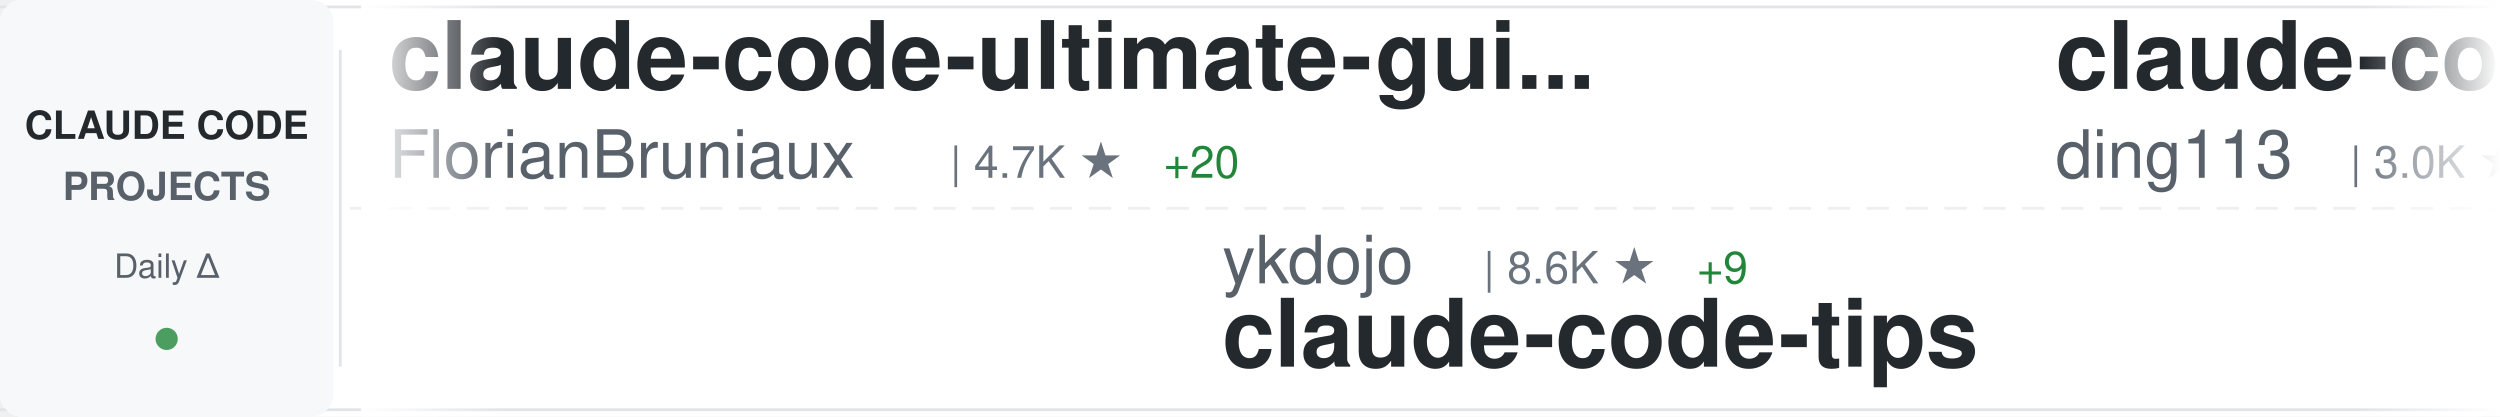
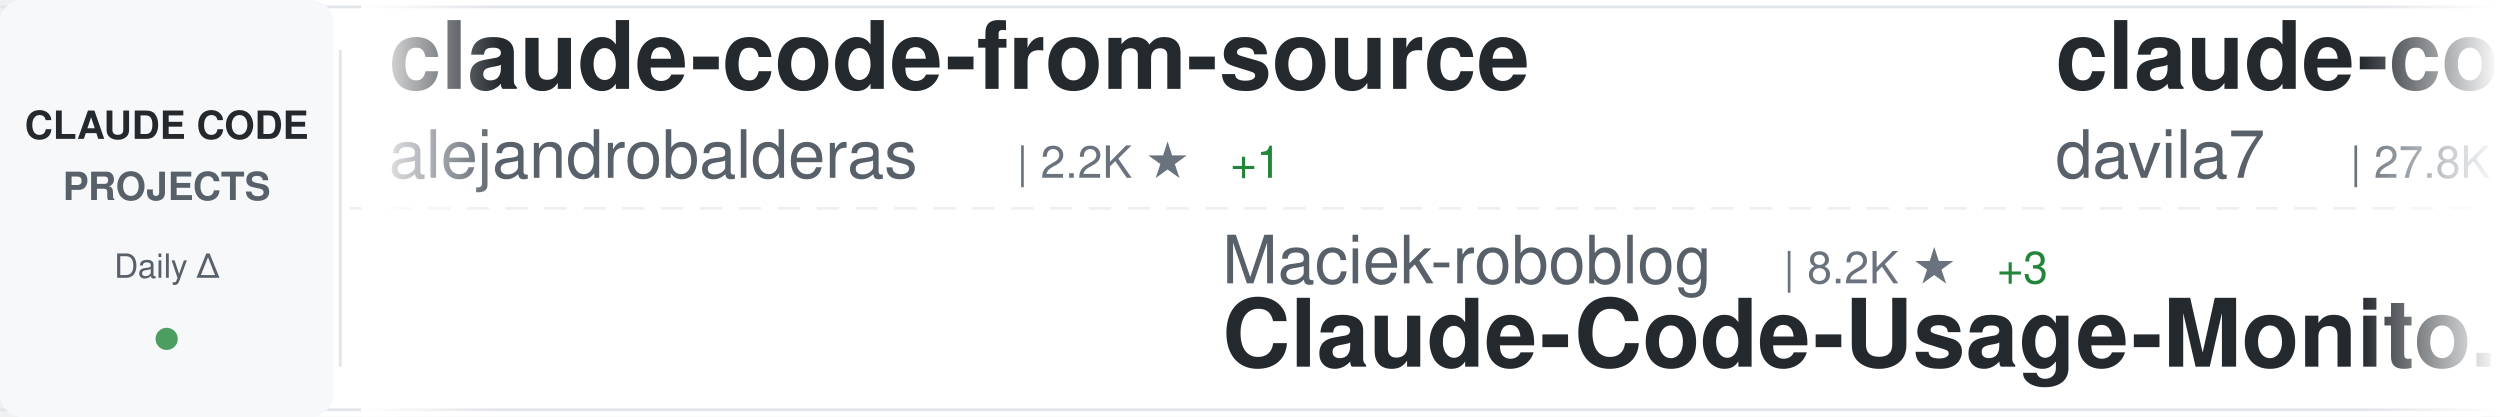
<svg xmlns="http://www.w3.org/2000/svg" width="900" height="150">
  <defs>
    <linearGradient id="awesomeLeftFade" x1="0%" y1="0%" x2="100%" y2="0%">
      <stop offset="0%" style="stop-color:#ffffff;stop-opacity:1" />
      <stop offset="100%" style="stop-color:#ffffff;stop-opacity:0" />
    </linearGradient>
    <linearGradient id="awesomeRightFade" x1="0%" y1="0%" x2="100%" y2="0%">
      <stop offset="0%" style="stop-color:#ffffff;stop-opacity:0" />
      <stop offset="100%" style="stop-color:#ffffff;stop-opacity:1" />
    </linearGradient>
  </defs>
  <rect width="900" height="150" fill="#ffffff" rx="8" />
  <rect x="0" y="2" width="900" height="1" fill="#e1e4e8" />
  <rect x="0" y="147" width="900" height="1" fill="#e1e4e8" />
  <line x1="0" y1="75" x2="900" y2="75" stroke="#e1e4e8" stroke-width="1" stroke-dasharray="8 6" opacity="0.6" />
  <rect x="0" y="0" width="120" height="150" fill="#f6f8fa" rx="8" />
  <text x="60" y="50" font-family="-apple-system, BlinkMacSystemFont, 'Segoe UI', Helvetica, Arial, sans-serif" font-size="14" font-weight="600" fill="#24292e" text-anchor="middle">CLAUDE CODE</text>
  <text x="60" y="72" font-family="-apple-system, BlinkMacSystemFont, 'Segoe UI', Helvetica, Arial, sans-serif" font-size="14" font-weight="600" fill="#586069" text-anchor="middle">PROJECTS</text>
  <text x="60" y="100" font-family="-apple-system, BlinkMacSystemFont, 'Segoe UI', Helvetica, Arial, sans-serif" font-size="12" font-weight="500" fill="#586069" text-anchor="middle">Daily Δ</text>
  <circle cx="60" cy="122" r="4" fill="#22863a" opacity="0.8" />
  <rect x="122" y="18" width="1" height="114" fill="#e1e4e8" />
  <clipPath id="awesomeTickerClip">
    <rect x="130" y="0" width="770" height="150" />
  </clipPath>
  <g clip-path="url(#awesomeTickerClip)">
    <g id="awesomeTickerItems">
      <animateTransform attributeName="transform" attributeType="XML" type="translate" from="0 0" to="-3000 0" dur="54s" repeatCount="indefinite" />
      <g transform="translate(0, 0)">
-         <text x="140" y="32" font-family="-apple-system, BlinkMacSystemFont, 'Segoe UI', Helvetica, Arial, sans-serif" font-size="34" font-weight="600" fill="#24292e">claude-code-ultimate-gui...</text>
-         <text x="140" y="64" font-family="-apple-system, BlinkMacSystemFont, 'Segoe UI', Helvetica, Arial, sans-serif" font-size="24" font-weight="400" fill="#586069">FlorianBruniaux</text>
-         <text x="342" y="64" font-family="-apple-system, BlinkMacSystemFont, 'Segoe UI', Helvetica, Arial, sans-serif" font-size="16" font-weight="500" fill="#6a737d">| 4.7K ★</text>
-         <text x="419" y="64" font-family="-apple-system, BlinkMacSystemFont, 'Segoe UI', Helvetica, Arial, sans-serif" font-size="16" font-weight="500" fill="#22863a"> +20</text>
+         <text x="140" y="32" font-family="-apple-system, BlinkMacSystemFont, 'Segoe UI', Helvetica, Arial, sans-serif" font-size="34" font-weight="600" fill="#24292e">claude-code-from-source</text>
+         <text x="140" y="64" font-family="-apple-system, BlinkMacSystemFont, 'Segoe UI', Helvetica, Arial, sans-serif" font-size="24" font-weight="400" fill="#586069">alejandrobalderas</text>
+         <text x="366" y="64" font-family="-apple-system, BlinkMacSystemFont, 'Segoe UI', Helvetica, Arial, sans-serif" font-size="16" font-weight="500" fill="#6a737d">| 2.2K ★</text>
+         <text x="443" y="64" font-family="-apple-system, BlinkMacSystemFont, 'Segoe UI', Helvetica, Arial, sans-serif" font-size="16" font-weight="500" fill="#22863a"> +1</text>
      </g>
      <g transform="translate(300, 0)">
-         <text x="140" y="102" font-family="-apple-system, BlinkMacSystemFont, 'Segoe UI', Helvetica, Arial, sans-serif" font-size="24" font-weight="400" fill="#586069">ykdojo</text>
-         <text x="234" y="102" font-family="-apple-system, BlinkMacSystemFont, 'Segoe UI', Helvetica, Arial, sans-serif" font-size="16" font-weight="500" fill="#6a737d">| 8.6K ★</text>
-         <text x="311" y="102" font-family="-apple-system, BlinkMacSystemFont, 'Segoe UI', Helvetica, Arial, sans-serif" font-size="16" font-weight="500" fill="#22863a"> +9</text>
-         <text x="140" y="132" font-family="-apple-system, BlinkMacSystemFont, 'Segoe UI', Helvetica, Arial, sans-serif" font-size="34" font-weight="600" fill="#24292e">claude-code-tips</text>
+         <text x="140" y="102" font-family="-apple-system, BlinkMacSystemFont, 'Segoe UI', Helvetica, Arial, sans-serif" font-size="24" font-weight="400" fill="#586069">Maciek-roboblog</text>
+         <text x="342" y="102" font-family="-apple-system, BlinkMacSystemFont, 'Segoe UI', Helvetica, Arial, sans-serif" font-size="16" font-weight="500" fill="#6a737d">| 8.2K ★</text>
+         <text x="419" y="102" font-family="-apple-system, BlinkMacSystemFont, 'Segoe UI', Helvetica, Arial, sans-serif" font-size="16" font-weight="500" fill="#22863a"> +3</text>
+         <text x="140" y="132" font-family="-apple-system, BlinkMacSystemFont, 'Segoe UI', Helvetica, Arial, sans-serif" font-size="34" font-weight="600" fill="#24292e">Claude-Code-Usage-Monito...</text>
      </g>
      <g transform="translate(600, 0)">
-         <text x="140" y="32" font-family="-apple-system, BlinkMacSystemFont, 'Segoe UI', Helvetica, Arial, sans-serif" font-size="34" font-weight="600" fill="#24292e">claude-code-hub</text>
-         <text x="140" y="64" font-family="-apple-system, BlinkMacSystemFont, 'Segoe UI', Helvetica, Arial, sans-serif" font-size="24" font-weight="400" fill="#586069">ding113</text>
-         <text x="246" y="64" font-family="-apple-system, BlinkMacSystemFont, 'Segoe UI', Helvetica, Arial, sans-serif" font-size="16" font-weight="500" fill="#6a737d">| 3.0K ★</text>
-         <text x="323" y="64" font-family="-apple-system, BlinkMacSystemFont, 'Segoe UI', Helvetica, Arial, sans-serif" font-size="16" font-weight="500" fill="#22863a"> +4</text>
+         <text x="140" y="32" font-family="-apple-system, BlinkMacSystemFont, 'Segoe UI', Helvetica, Arial, sans-serif" font-size="34" font-weight="600" fill="#24292e">claude-code-templates</text>
+         <text x="140" y="64" font-family="-apple-system, BlinkMacSystemFont, 'Segoe UI', Helvetica, Arial, sans-serif" font-size="24" font-weight="400" fill="#586069">davila7</text>
+         <text x="246" y="64" font-family="-apple-system, BlinkMacSystemFont, 'Segoe UI', Helvetica, Arial, sans-serif" font-size="16" font-weight="500" fill="#6a737d">| 27.8K ★</text>
+         <text x="332" y="64" font-family="-apple-system, BlinkMacSystemFont, 'Segoe UI', Helvetica, Arial, sans-serif" font-size="16" font-weight="500" fill="#22863a"> +17</text>
      </g>
      <g transform="translate(900, 0)">
-         <text x="140" y="102" font-family="-apple-system, BlinkMacSystemFont, 'Segoe UI', Helvetica, Arial, sans-serif" font-size="24" font-weight="400" fill="#586069">fazxes</text>
-         <text x="234" y="102" font-family="-apple-system, BlinkMacSystemFont, 'Segoe UI', Helvetica, Arial, sans-serif" font-size="16" font-weight="500" fill="#6a737d">| 220 ★</text>
-         <text x="302" y="102" font-family="-apple-system, BlinkMacSystemFont, 'Segoe UI', Helvetica, Arial, sans-serif" font-size="16" font-weight="500" fill="#22863a"> +1</text>
-         <text x="140" y="132" font-family="-apple-system, BlinkMacSystemFont, 'Segoe UI', Helvetica, Arial, sans-serif" font-size="34" font-weight="600" fill="#24292e">Claude-code</text>
+         <text x="140" y="102" font-family="-apple-system, BlinkMacSystemFont, 'Segoe UI', Helvetica, Arial, sans-serif" font-size="24" font-weight="400" fill="#586069">Yuyz0112</text>
+         <text x="258" y="102" font-family="-apple-system, BlinkMacSystemFont, 'Segoe UI', Helvetica, Arial, sans-serif" font-size="16" font-weight="500" fill="#6a737d">| 2.4K ★</text>
+         <text x="140" y="132" font-family="-apple-system, BlinkMacSystemFont, 'Segoe UI', Helvetica, Arial, sans-serif" font-size="34" font-weight="600" fill="#24292e">claude-code-reverse</text>
      </g>
      <g transform="translate(1200, 0)">
-         <text x="140" y="32" font-family="-apple-system, BlinkMacSystemFont, 'Segoe UI', Helvetica, Arial, sans-serif" font-size="34" font-weight="600" fill="#24292e">ECC</text>
-         <text x="140" y="64" font-family="-apple-system, BlinkMacSystemFont, 'Segoe UI', Helvetica, Arial, sans-serif" font-size="24" font-weight="400" fill="#586069">affaan-m</text>
-         <text x="258" y="64" font-family="-apple-system, BlinkMacSystemFont, 'Segoe UI', Helvetica, Arial, sans-serif" font-size="16" font-weight="500" fill="#6a737d">| 209.6K ★</text>
-         <text x="353" y="64" font-family="-apple-system, BlinkMacSystemFont, 'Segoe UI', Helvetica, Arial, sans-serif" font-size="16" font-weight="500" fill="#22863a"> +760</text>
+         <text x="140" y="32" font-family="-apple-system, BlinkMacSystemFont, 'Segoe UI', Helvetica, Arial, sans-serif" font-size="34" font-weight="600" fill="#24292e">claude-code-plugins-plus...</text>
+         <text x="140" y="64" font-family="-apple-system, BlinkMacSystemFont, 'Segoe UI', Helvetica, Arial, sans-serif" font-size="24" font-weight="400" fill="#586069">jeremylongshore</text>
+         <text x="342" y="64" font-family="-apple-system, BlinkMacSystemFont, 'Segoe UI', Helvetica, Arial, sans-serif" font-size="16" font-weight="500" fill="#6a737d">| 2.3K ★</text>
+         <text x="419" y="64" font-family="-apple-system, BlinkMacSystemFont, 'Segoe UI', Helvetica, Arial, sans-serif" font-size="16" font-weight="500" fill="#22863a"> +6</text>
      </g>
      <g transform="translate(1500, 0)">
-         <text x="140" y="102" font-family="-apple-system, BlinkMacSystemFont, 'Segoe UI', Helvetica, Arial, sans-serif" font-size="24" font-weight="400" fill="#586069">kodu-ai</text>
-         <text x="246" y="102" font-family="-apple-system, BlinkMacSystemFont, 'Segoe UI', Helvetica, Arial, sans-serif" font-size="16" font-weight="500" fill="#6a737d">| 5.3K ★</text>
-         <text x="323" y="102" font-family="-apple-system, BlinkMacSystemFont, 'Segoe UI', Helvetica, Arial, sans-serif" font-size="16" font-weight="500" fill="#22863a"> +1</text>
-         <text x="140" y="132" font-family="-apple-system, BlinkMacSystemFont, 'Segoe UI', Helvetica, Arial, sans-serif" font-size="34" font-weight="600" fill="#24292e">claude-coder</text>
+         <text x="140" y="102" font-family="-apple-system, BlinkMacSystemFont, 'Segoe UI', Helvetica, Arial, sans-serif" font-size="24" font-weight="400" fill="#586069">wanshuiyin</text>
+         <text x="282" y="102" font-family="-apple-system, BlinkMacSystemFont, 'Segoe UI', Helvetica, Arial, sans-serif" font-size="16" font-weight="500" fill="#6a737d">| 11.6K ★</text>
+         <text x="368" y="102" font-family="-apple-system, BlinkMacSystemFont, 'Segoe UI', Helvetica, Arial, sans-serif" font-size="16" font-weight="500" fill="#22863a"> +53</text>
+         <text x="140" y="132" font-family="-apple-system, BlinkMacSystemFont, 'Segoe UI', Helvetica, Arial, sans-serif" font-size="34" font-weight="600" fill="#24292e">Auto-claude-code-researc...</text>
      </g>
      <g transform="translate(1800, 0)">
-         <text x="140" y="32" font-family="-apple-system, BlinkMacSystemFont, 'Segoe UI', Helvetica, Arial, sans-serif" font-size="34" font-weight="600" fill="#24292e">claude-code-reverse</text>
-         <text x="140" y="64" font-family="-apple-system, BlinkMacSystemFont, 'Segoe UI', Helvetica, Arial, sans-serif" font-size="24" font-weight="400" fill="#586069">Yuyz0112</text>
-         <text x="258" y="64" font-family="-apple-system, BlinkMacSystemFont, 'Segoe UI', Helvetica, Arial, sans-serif" font-size="16" font-weight="500" fill="#6a737d">| 2.4K ★</text>
+         <text x="140" y="32" font-family="-apple-system, BlinkMacSystemFont, 'Segoe UI', Helvetica, Arial, sans-serif" font-size="34" font-weight="600" fill="#24292e">claude-code-tudou</text>
+         <text x="140" y="64" font-family="-apple-system, BlinkMacSystemFont, 'Segoe UI', Helvetica, Arial, sans-serif" font-size="24" font-weight="400" fill="#586069">AICoderTudou</text>
+         <text x="306" y="64" font-family="-apple-system, BlinkMacSystemFont, 'Segoe UI', Helvetica, Arial, sans-serif" font-size="16" font-weight="500" fill="#6a737d">| 500 ★</text>
      </g>
      <g transform="translate(2100, 0)">
-         <text x="140" y="102" font-family="-apple-system, BlinkMacSystemFont, 'Segoe UI', Helvetica, Arial, sans-serif" font-size="24" font-weight="400" fill="#586069">Yeachan-Heo</text>
-         <text x="294" y="102" font-family="-apple-system, BlinkMacSystemFont, 'Segoe UI', Helvetica, Arial, sans-serif" font-size="16" font-weight="500" fill="#6a737d">| 35.9K ★</text>
-         <text x="380" y="102" font-family="-apple-system, BlinkMacSystemFont, 'Segoe UI', Helvetica, Arial, sans-serif" font-size="16" font-weight="500" fill="#22863a"> +61</text>
-         <text x="140" y="132" font-family="-apple-system, BlinkMacSystemFont, 'Segoe UI', Helvetica, Arial, sans-serif" font-size="34" font-weight="600" fill="#24292e">oh-my-claudecode</text>
+         <text x="140" y="102" font-family="-apple-system, BlinkMacSystemFont, 'Segoe UI', Helvetica, Arial, sans-serif" font-size="24" font-weight="400" fill="#586069">alirezarezvani</text>
+         <text x="330" y="102" font-family="-apple-system, BlinkMacSystemFont, 'Segoe UI', Helvetica, Arial, sans-serif" font-size="16" font-weight="500" fill="#6a737d">| 17.4K ★</text>
+         <text x="416" y="102" font-family="-apple-system, BlinkMacSystemFont, 'Segoe UI', Helvetica, Arial, sans-serif" font-size="16" font-weight="500" fill="#22863a"> +76</text>
+         <text x="140" y="132" font-family="-apple-system, BlinkMacSystemFont, 'Segoe UI', Helvetica, Arial, sans-serif" font-size="34" font-weight="600" fill="#24292e">claude-skills</text>
      </g>
      <g transform="translate(2400, 0)">
-         <text x="140" y="32" font-family="-apple-system, BlinkMacSystemFont, 'Segoe UI', Helvetica, Arial, sans-serif" font-size="34" font-weight="600" fill="#24292e">claude-code-analysis</text>
-         <text x="140" y="64" font-family="-apple-system, BlinkMacSystemFont, 'Segoe UI', Helvetica, Arial, sans-serif" font-size="24" font-weight="400" fill="#586069">liuup</text>
-         <text x="222" y="64" font-family="-apple-system, BlinkMacSystemFont, 'Segoe UI', Helvetica, Arial, sans-serif" font-size="16" font-weight="500" fill="#6a737d">| 3.0K ★</text>
-         <text x="299" y="64" font-family="-apple-system, BlinkMacSystemFont, 'Segoe UI', Helvetica, Arial, sans-serif" font-size="16" font-weight="500" fill="#22863a"> +16</text>
+         <text x="140" y="32" font-family="-apple-system, BlinkMacSystemFont, 'Segoe UI', Helvetica, Arial, sans-serif" font-size="34" font-weight="600" fill="#24292e">Claude-Code</text>
+         <text x="140" y="64" font-family="-apple-system, BlinkMacSystemFont, 'Segoe UI', Helvetica, Arial, sans-serif" font-size="24" font-weight="400" fill="#586069">KPR111</text>
+         <text x="234" y="64" font-family="-apple-system, BlinkMacSystemFont, 'Segoe UI', Helvetica, Arial, sans-serif" font-size="16" font-weight="500" fill="#6a737d">| 18 ★</text>
      </g>
      <g transform="translate(2700, 0)">
-         <text x="140" y="102" font-family="-apple-system, BlinkMacSystemFont, 'Segoe UI', Helvetica, Arial, sans-serif" font-size="24" font-weight="400" fill="#586069">shanraisshan</text>
-         <text x="306" y="102" font-family="-apple-system, BlinkMacSystemFont, 'Segoe UI', Helvetica, Arial, sans-serif" font-size="16" font-weight="500" fill="#6a737d">| 56.8K ★</text>
-         <text x="392" y="102" font-family="-apple-system, BlinkMacSystemFont, 'Segoe UI', Helvetica, Arial, sans-serif" font-size="16" font-weight="500" fill="#22863a"> +143</text>
-         <text x="140" y="132" font-family="-apple-system, BlinkMacSystemFont, 'Segoe UI', Helvetica, Arial, sans-serif" font-size="34" font-weight="600" fill="#24292e">claude-code-best-practic...</text>
+         <text x="140" y="102" font-family="-apple-system, BlinkMacSystemFont, 'Segoe UI', Helvetica, Arial, sans-serif" font-size="24" font-weight="400" fill="#586069">andrew-kramer-inno</text>
+         <text x="378" y="102" font-family="-apple-system, BlinkMacSystemFont, 'Segoe UI', Helvetica, Arial, sans-serif" font-size="16" font-weight="500" fill="#6a737d">| 592 ★</text>
+         <text x="140" y="132" font-family="-apple-system, BlinkMacSystemFont, 'Segoe UI', Helvetica, Arial, sans-serif" font-size="34" font-weight="600" fill="#24292e">claude-code-source-build</text>
      </g>
      <g transform="translate(3000, 0)">
-         <text x="140" y="32" font-family="-apple-system, BlinkMacSystemFont, 'Segoe UI', Helvetica, Arial, sans-serif" font-size="34" font-weight="600" fill="#24292e">claude-code-ultimate-gui...</text>
-         <text x="140" y="64" font-family="-apple-system, BlinkMacSystemFont, 'Segoe UI', Helvetica, Arial, sans-serif" font-size="24" font-weight="400" fill="#586069">FlorianBruniaux</text>
-         <text x="342" y="64" font-family="-apple-system, BlinkMacSystemFont, 'Segoe UI', Helvetica, Arial, sans-serif" font-size="16" font-weight="500" fill="#6a737d">| 4.7K ★</text>
-         <text x="419" y="64" font-family="-apple-system, BlinkMacSystemFont, 'Segoe UI', Helvetica, Arial, sans-serif" font-size="16" font-weight="500" fill="#22863a"> +20</text>
+         <text x="140" y="32" font-family="-apple-system, BlinkMacSystemFont, 'Segoe UI', Helvetica, Arial, sans-serif" font-size="34" font-weight="600" fill="#24292e">claude-code-from-source</text>
+         <text x="140" y="64" font-family="-apple-system, BlinkMacSystemFont, 'Segoe UI', Helvetica, Arial, sans-serif" font-size="24" font-weight="400" fill="#586069">alejandrobalderas</text>
+         <text x="366" y="64" font-family="-apple-system, BlinkMacSystemFont, 'Segoe UI', Helvetica, Arial, sans-serif" font-size="16" font-weight="500" fill="#6a737d">| 2.2K ★</text>
+         <text x="443" y="64" font-family="-apple-system, BlinkMacSystemFont, 'Segoe UI', Helvetica, Arial, sans-serif" font-size="16" font-weight="500" fill="#22863a"> +1</text>
      </g>
      <g transform="translate(3300, 0)">
-         <text x="140" y="102" font-family="-apple-system, BlinkMacSystemFont, 'Segoe UI', Helvetica, Arial, sans-serif" font-size="24" font-weight="400" fill="#586069">ykdojo</text>
-         <text x="234" y="102" font-family="-apple-system, BlinkMacSystemFont, 'Segoe UI', Helvetica, Arial, sans-serif" font-size="16" font-weight="500" fill="#6a737d">| 8.6K ★</text>
-         <text x="311" y="102" font-family="-apple-system, BlinkMacSystemFont, 'Segoe UI', Helvetica, Arial, sans-serif" font-size="16" font-weight="500" fill="#22863a"> +9</text>
-         <text x="140" y="132" font-family="-apple-system, BlinkMacSystemFont, 'Segoe UI', Helvetica, Arial, sans-serif" font-size="34" font-weight="600" fill="#24292e">claude-code-tips</text>
+         <text x="140" y="102" font-family="-apple-system, BlinkMacSystemFont, 'Segoe UI', Helvetica, Arial, sans-serif" font-size="24" font-weight="400" fill="#586069">Maciek-roboblog</text>
+         <text x="342" y="102" font-family="-apple-system, BlinkMacSystemFont, 'Segoe UI', Helvetica, Arial, sans-serif" font-size="16" font-weight="500" fill="#6a737d">| 8.2K ★</text>
+         <text x="419" y="102" font-family="-apple-system, BlinkMacSystemFont, 'Segoe UI', Helvetica, Arial, sans-serif" font-size="16" font-weight="500" fill="#22863a"> +3</text>
+         <text x="140" y="132" font-family="-apple-system, BlinkMacSystemFont, 'Segoe UI', Helvetica, Arial, sans-serif" font-size="34" font-weight="600" fill="#24292e">Claude-Code-Usage-Monito...</text>
      </g>
      <g transform="translate(3600, 0)">
-         <text x="140" y="32" font-family="-apple-system, BlinkMacSystemFont, 'Segoe UI', Helvetica, Arial, sans-serif" font-size="34" font-weight="600" fill="#24292e">claude-code-hub</text>
-         <text x="140" y="64" font-family="-apple-system, BlinkMacSystemFont, 'Segoe UI', Helvetica, Arial, sans-serif" font-size="24" font-weight="400" fill="#586069">ding113</text>
-         <text x="246" y="64" font-family="-apple-system, BlinkMacSystemFont, 'Segoe UI', Helvetica, Arial, sans-serif" font-size="16" font-weight="500" fill="#6a737d">| 3.0K ★</text>
-         <text x="323" y="64" font-family="-apple-system, BlinkMacSystemFont, 'Segoe UI', Helvetica, Arial, sans-serif" font-size="16" font-weight="500" fill="#22863a"> +4</text>
+         <text x="140" y="32" font-family="-apple-system, BlinkMacSystemFont, 'Segoe UI', Helvetica, Arial, sans-serif" font-size="34" font-weight="600" fill="#24292e">claude-code-templates</text>
+         <text x="140" y="64" font-family="-apple-system, BlinkMacSystemFont, 'Segoe UI', Helvetica, Arial, sans-serif" font-size="24" font-weight="400" fill="#586069">davila7</text>
+         <text x="246" y="64" font-family="-apple-system, BlinkMacSystemFont, 'Segoe UI', Helvetica, Arial, sans-serif" font-size="16" font-weight="500" fill="#6a737d">| 27.8K ★</text>
+         <text x="332" y="64" font-family="-apple-system, BlinkMacSystemFont, 'Segoe UI', Helvetica, Arial, sans-serif" font-size="16" font-weight="500" fill="#22863a"> +17</text>
      </g>
      <g transform="translate(3900, 0)">
-         <text x="140" y="102" font-family="-apple-system, BlinkMacSystemFont, 'Segoe UI', Helvetica, Arial, sans-serif" font-size="24" font-weight="400" fill="#586069">fazxes</text>
-         <text x="234" y="102" font-family="-apple-system, BlinkMacSystemFont, 'Segoe UI', Helvetica, Arial, sans-serif" font-size="16" font-weight="500" fill="#6a737d">| 220 ★</text>
-         <text x="302" y="102" font-family="-apple-system, BlinkMacSystemFont, 'Segoe UI', Helvetica, Arial, sans-serif" font-size="16" font-weight="500" fill="#22863a"> +1</text>
-         <text x="140" y="132" font-family="-apple-system, BlinkMacSystemFont, 'Segoe UI', Helvetica, Arial, sans-serif" font-size="34" font-weight="600" fill="#24292e">Claude-code</text>
+         <text x="140" y="102" font-family="-apple-system, BlinkMacSystemFont, 'Segoe UI', Helvetica, Arial, sans-serif" font-size="24" font-weight="400" fill="#586069">Yuyz0112</text>
+         <text x="258" y="102" font-family="-apple-system, BlinkMacSystemFont, 'Segoe UI', Helvetica, Arial, sans-serif" font-size="16" font-weight="500" fill="#6a737d">| 2.4K ★</text>
+         <text x="140" y="132" font-family="-apple-system, BlinkMacSystemFont, 'Segoe UI', Helvetica, Arial, sans-serif" font-size="34" font-weight="600" fill="#24292e">claude-code-reverse</text>
      </g>
    </g>
  </g>
  <rect x="130" y="0" width="50" height="150" fill="url(#awesomeLeftFade)" />
  <rect x="850" y="0" width="50" height="150" fill="url(#awesomeRightFade)" />
</svg>
